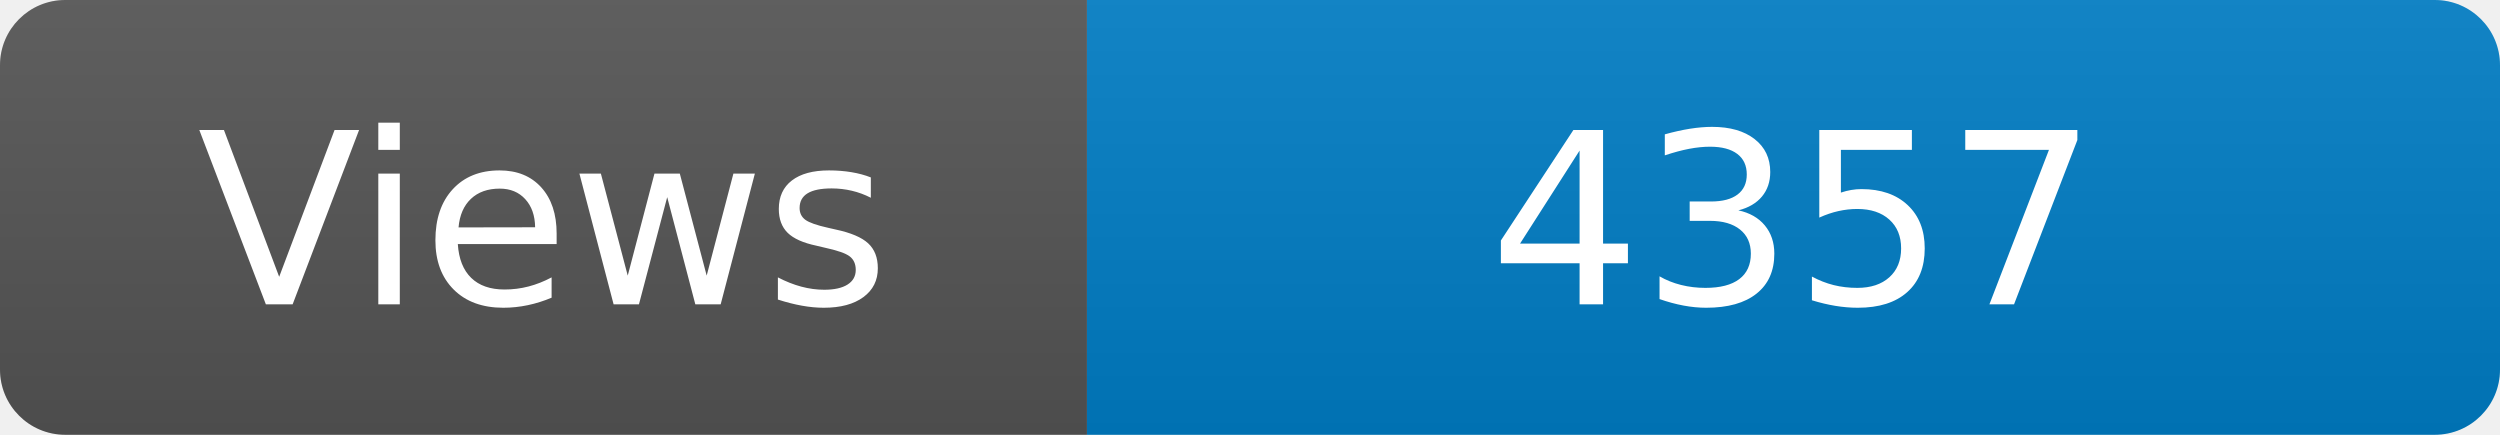
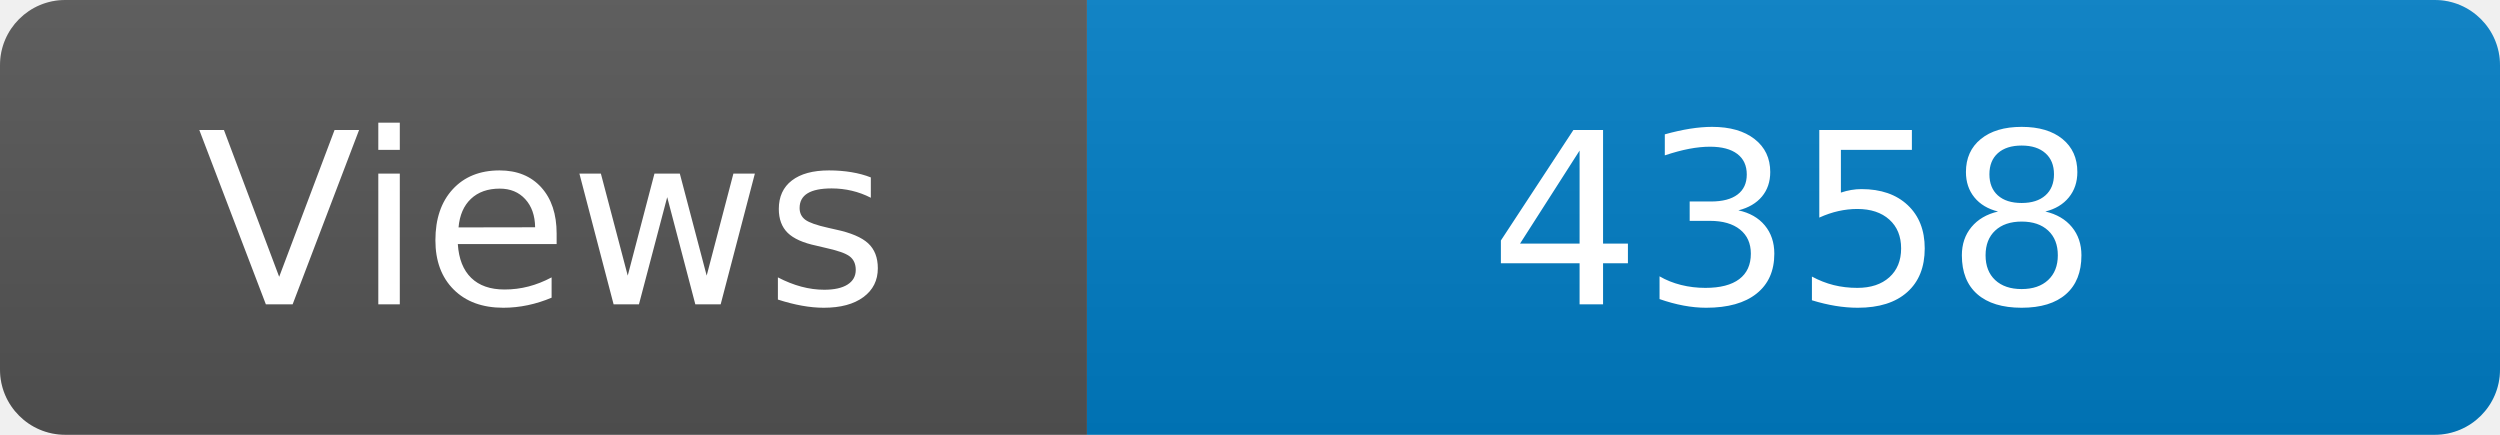
<svg xmlns="http://www.w3.org/2000/svg" width="115" height="20" role="img" aria-label="Maintained?: yes">
  <linearGradient id="s" x2="0" y2="100%">
    <stop offset="0" stop-color="#bbb" stop-opacity=".1" />
    <stop offset="1" stop-opacity=".1" />
  </linearGradient>
  <clipPath id="r">
    <rect width="115" height="20" rx="3" fill="#fff" />
  </clipPath>
  <g clip-path="url(#r)">
    <rect width="50" height="20" fill="#555" />
    <rect x="50" width="160" height="20" fill="#007ec6" />
    <rect width="115" height="20" fill="url(#s)" />
  </g>
  <g fill="#fff" text-anchor="middle" font-family="Verdana,Geneva,DejaVu Sans,sans-serif" font-size="110">
    <text x="250" y="140" transform="scale(.1)" fill="#fff">Views</text>
-     <text x="825" y="140" transform="scale(.1)" fill="#fff">4357</text>
+     <text x="825" y="140" transform="scale(.1)" fill="#fff">4358</text>
  </g>
</svg>
